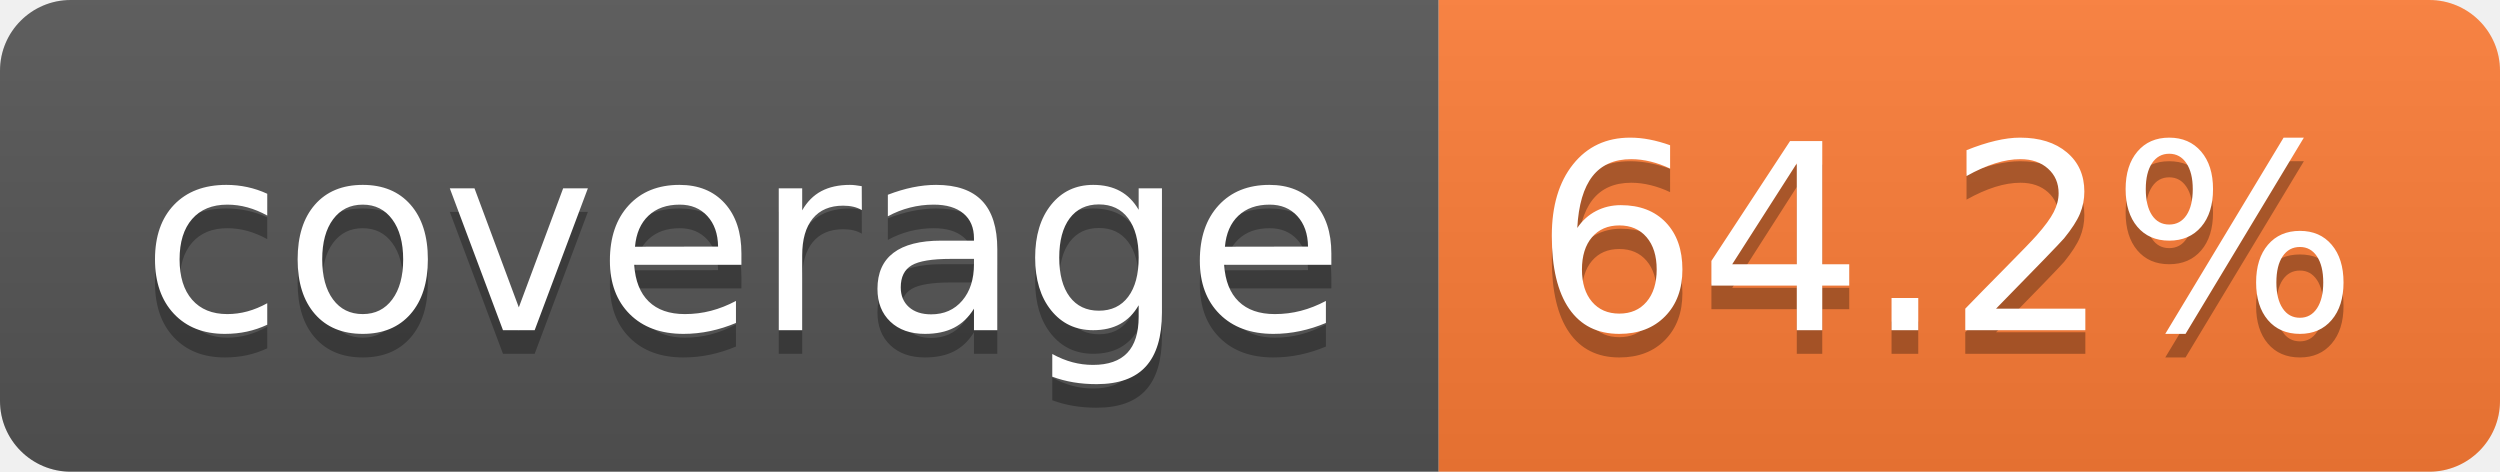
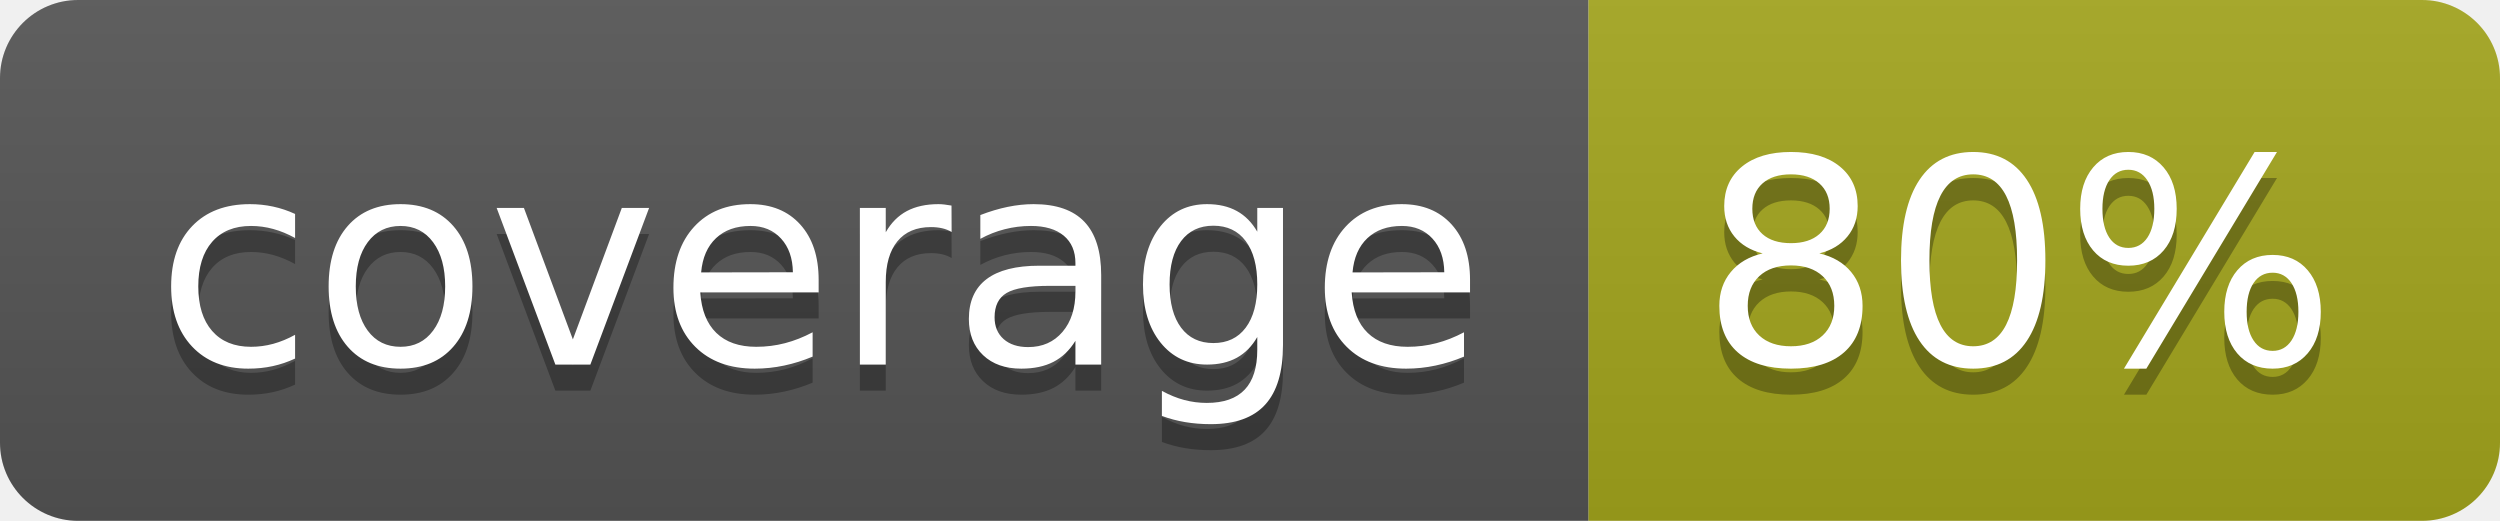
- <svg xmlns="http://www.w3.org/2000/svg" width="106" height="20" role="img" aria-label="coverage: 64.2%">
+ <svg xmlns="http://www.w3.org/2000/svg" width="96" height="20" role="img" aria-label="coverage: 80%">
  <linearGradient id="s" x2="0" y2="100%">
    <stop offset="0" stop-color="#bbb" stop-opacity=".1" />
    <stop offset="1" stop-opacity=".1" />
  </linearGradient>
  <clipPath id="r">
-     <rect width="106" height="20" rx="3" fill="#fff" />
+     <rect width="96" height="20" rx="3" fill="#fff" />
  </clipPath>
  <g clip-path="url(#r)">
    <rect width="61" height="20" fill="#555" />
-     <rect x="61" width="45" height="20" fill="#fe7d37" />
-     <rect width="106" height="20" fill="url(#s)" />
+     <rect x="61" width="35" height="20" fill="#a4a61d" />
+     <rect width="96" height="20" fill="url(#s)" />
  </g>
  <g fill="#fff" text-anchor="middle" font-family="Verdana,Geneva,DejaVu Sans,sans-serif" text-rendering="geometricPrecision" font-size="110">
    <text aria-hidden="true" x="315" y="150" fill="#010101" fill-opacity=".3" transform="scale(.1)" textLength="510">coverage</text>
    <text x="315" y="140" transform="scale(.1)" fill="#fff" textLength="510">coverage</text>
-     <text aria-hidden="true" x="825" y="150" fill="#010101" fill-opacity=".3" transform="scale(.1)" textLength="350">64.2%</text>
-     <text x="825" y="140" transform="scale(.1)" fill="#fff" textLength="350">64.2%</text>
+     <text aria-hidden="true" x="775" y="150" fill="#010101" fill-opacity=".3" transform="scale(.1)" textLength="245">80%</text>
+     <text x="775" y="140" transform="scale(.1)" fill="#fff" textLength="245">80%</text>
  </g>
</svg>
